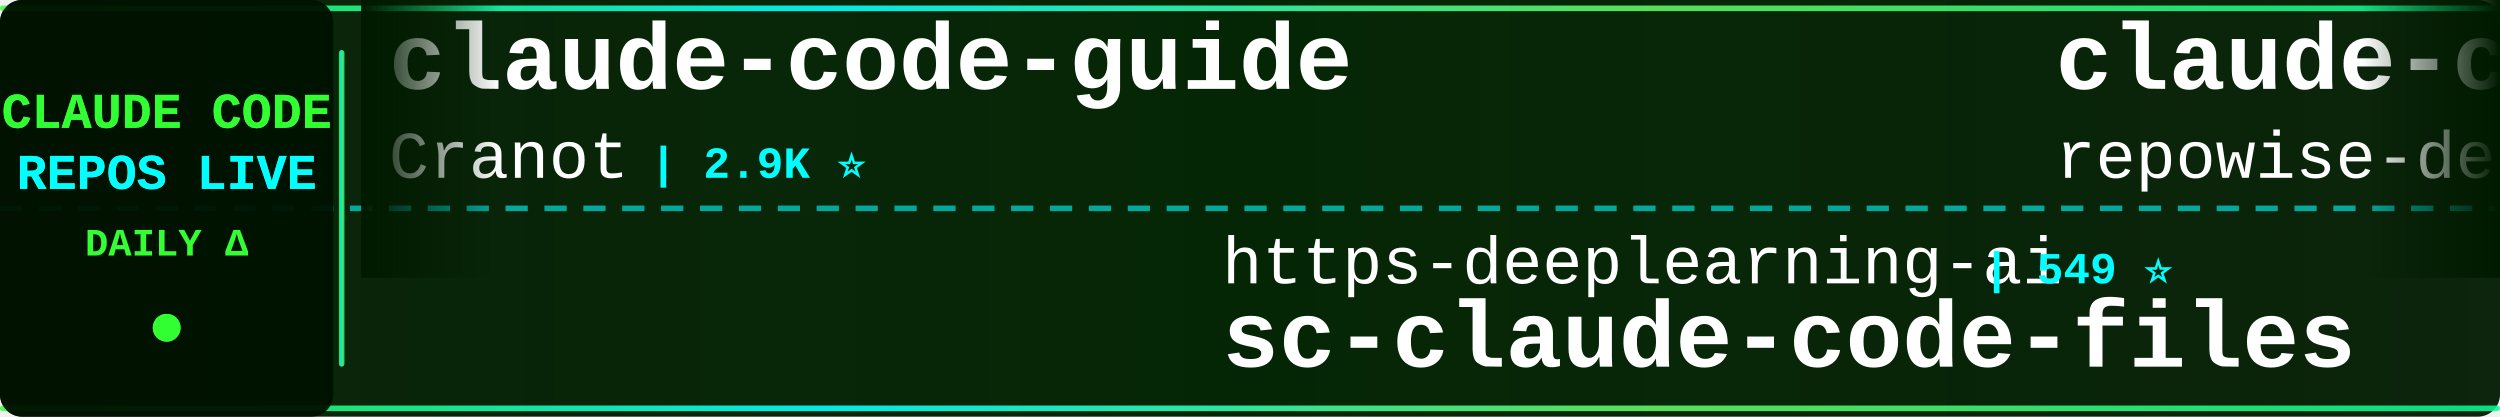
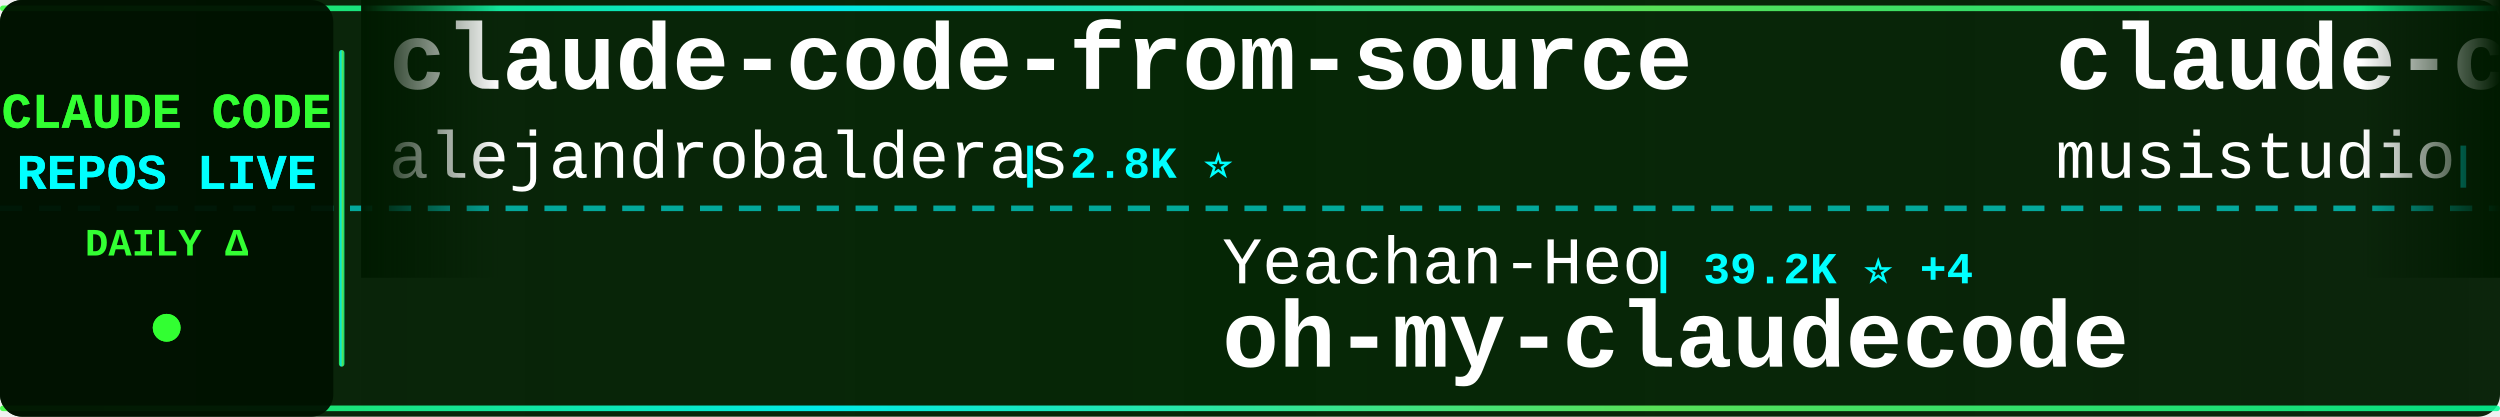
<svg xmlns="http://www.w3.org/2000/svg" width="900" height="150">
  <defs>
    <linearGradient id="tickerBg" x1="0%" y1="0%" x2="100%" y2="0%">
      <stop offset="0%" style="stop-color:#001a00;stop-opacity:0.95" />
      <stop offset="50%" style="stop-color:#002200;stop-opacity:0.98" />
      <stop offset="100%" style="stop-color:#001a00;stop-opacity:0.95" />
    </linearGradient>
    <linearGradient id="borderGrad" x1="0%" y1="0%" x2="100%" y2="0%">
      <stop offset="0%" style="stop-color:#33ff33;stop-opacity:0.85">
        <animate attributeName="stop-opacity" values="0.85;1;0.85" dur="2s" repeatCount="indefinite" />
      </stop>
      <stop offset="33%" style="stop-color:#00ffff;stop-opacity:0.9">
        <animate attributeName="stop-opacity" values="0.9;1;0.9" dur="2.2s" repeatCount="indefinite" />
      </stop>
      <stop offset="66%" style="stop-color:#66ff66;stop-opacity:0.85">
        <animate attributeName="stop-opacity" values="0.85;1;0.85" dur="1.8s" repeatCount="indefinite" />
      </stop>
      <stop offset="100%" style="stop-color:#00ff99;stop-opacity:0.85">
        <animate attributeName="stop-opacity" values="0.85;1;0.85" dur="2s" repeatCount="indefinite" />
      </stop>
    </linearGradient>
    <filter id="textGlow">
      <feGaussianBlur stdDeviation="0.1" result="coloredBlur" />
      <feMerge>
        <feMergeNode in="coloredBlur" />
        <feMergeNode in="SourceGraphic" />
      </feMerge>
    </filter>
    <filter id="metricGlow">
      <feGaussianBlur stdDeviation="0.2" result="coloredBlur" />
      <feMerge>
        <feMergeNode in="coloredBlur" />
        <feMergeNode in="SourceGraphic" />
      </feMerge>
    </filter>
    <linearGradient id="leftFade" x1="0%" y1="0%" x2="100%" y2="0%">
      <stop offset="0%" style="stop-color:#001a00;stop-opacity:1" />
      <stop offset="100%" style="stop-color:#001a00;stop-opacity:0" />
    </linearGradient>
    <linearGradient id="rightFade" x1="0%" y1="0%" x2="100%" y2="0%">
      <stop offset="0%" style="stop-color:#001a00;stop-opacity:0" />
      <stop offset="100%" style="stop-color:#001a00;stop-opacity:1" />
    </linearGradient>
  </defs>
  <rect width="900" height="150" fill="url(#tickerBg)" rx="8" />
  <rect x="0" y="2" width="900" height="2" fill="url(#borderGrad)" rx="1" />
  <rect x="0" y="146" width="900" height="2" fill="url(#borderGrad)" rx="1" />
  <line x1="0" y1="75" x2="900" y2="75" stroke="#00ffff" stroke-width="2" stroke-dasharray="8 6" opacity="0.6" />
  <rect x="0" y="0" width="120" height="150" fill="#001100" opacity="0.95" rx="8" />
  <text x="60" y="46" font-family="'Courier New', monospace" font-size="18" font-weight="bold" fill="#33ff33" text-anchor="middle" filter="url(#textGlow)">
    CLAUDE CODE
  </text>
  <text x="60" y="68" font-family="'Courier New', monospace" font-size="18" font-weight="bold" fill="#00ffff" text-anchor="middle" filter="url(#textGlow)">
    REPOS LIVE
  </text>
  <text x="60" y="92" font-family="'Courier New', monospace" font-size="14" font-weight="bold" fill="#33ff33" text-anchor="middle">
    DAILY Δ
  </text>
  <circle cx="60" cy="118" r="5" fill="#33ff33" filter="url(#metricGlow)">
    <animate attributeName="r" values="4;6;4" dur="1.5s" repeatCount="indefinite" />
    <animate attributeName="opacity" values="0.6;1;0.6" dur="1.5s" repeatCount="indefinite" />
  </circle>
  <rect x="122" y="18" width="2" height="114" fill="url(#borderGrad)" rx="1" />
  <clipPath id="tickerClip">
    <rect x="130" y="0" width="770" height="150" />
  </clipPath>
  <g clip-path="url(#tickerClip)">
    <g id="tickerItems">
      <animateTransform attributeName="transform" attributeType="XML" type="translate" from="0 0" to="-3000 0" dur="54s" repeatCount="indefinite" />
      <g transform="translate(0, 0)">
-         <text x="140" y="32" font-family="'Courier New', monospace" font-size="34" font-weight="bold" fill="#ffffff">claude-code-guide</text>
-         <text x="140" y="64" font-family="'Courier New', monospace" font-size="24" font-weight="normal" fill="#ffffff" opacity="1.0">Cranot</text>
-         <text x="234" y="64" font-family="'Courier New', monospace" font-size="16" font-weight="bold" fill="#00ffff"> | 2.9K ⭐</text>
+         <text x="140" y="32" font-family="'Courier New', monospace" font-size="34" font-weight="bold" fill="#ffffff">claude-code-from-source</text>
+         <text x="140" y="64" font-family="'Courier New', monospace" font-size="24" font-weight="normal" fill="#ffffff" opacity="1.0">alejandrobalderas</text>
+         <text x="366" y="64" font-family="'Courier New', monospace" font-size="16" font-weight="bold" fill="#00ffff"> | 2.8K ⭐</text>
      </g>
      <g transform="translate(300, 0)">
-         <text x="140" y="102" font-family="'Courier New', monospace" font-size="24" font-weight="normal" fill="#ffffff" opacity="1.0">https-deeplearning-ai</text>
-         <text x="414" y="102" font-family="'Courier New', monospace" font-size="16" font-weight="bold" fill="#00ffff"> | 549 ⭐</text>
-         <text x="140" y="132" font-family="'Courier New', monospace" font-size="34" font-weight="bold" fill="#ffffff">sc-claude-code-files</text>
+         <text x="140" y="102" font-family="'Courier New', monospace" font-size="24" font-weight="normal" fill="#ffffff" opacity="1.0">Yeachan-Heo</text>
+         <text x="294" y="102" font-family="'Courier New', monospace" font-size="16" font-weight="bold" fill="#00ffff"> | 39.2K ⭐ +4</text>
+         <text x="140" y="132" font-family="'Courier New', monospace" font-size="34" font-weight="bold" fill="#ffffff">oh-my-claudecode</text>
      </g>
      <g transform="translate(600, 0)">
-         <text x="140" y="32" font-family="'Courier New', monospace" font-size="34" font-weight="bold" fill="#ffffff">claude-code-prompts</text>
-         <text x="140" y="64" font-family="'Courier New', monospace" font-size="24" font-weight="normal" fill="#ffffff" opacity="1.0">repowise-dev</text>
-         <text x="306" y="64" font-family="'Courier New', monospace" font-size="16" font-weight="bold" fill="#00ffff"> | 1.2K ⭐</text>
+         <text x="140" y="32" font-family="'Courier New', monospace" font-size="34" font-weight="bold" fill="#ffffff">claude-code-router</text>
+         <text x="140" y="64" font-family="'Courier New', monospace" font-size="24" font-weight="normal" fill="#ffffff" opacity="1.0">musistudio</text>
+         <text x="282" y="64" font-family="'Courier New', monospace" font-size="16" font-weight="bold" fill="#00ffff"> | 37.3K ⭐ +3</text>
      </g>
      <g transform="translate(900, 0)">
-         <text x="140" y="102" font-family="'Courier New', monospace" font-size="24" font-weight="normal" fill="#ffffff" opacity="1.0">Alishahryar1</text>
-         <text x="306" y="102" font-family="'Courier New', monospace" font-size="16" font-weight="bold" fill="#00ffff"> | 55.2K ⭐ +24</text>
-         <text x="140" y="132" font-family="'Courier New', monospace" font-size="34" font-weight="bold" fill="#ffffff">free-claude-code</text>
+         <text x="140" y="102" font-family="'Courier New', monospace" font-size="24" font-weight="normal" fill="#ffffff" opacity="1.0">LING71671</text>
+         <text x="270" y="102" font-family="'Courier New', monospace" font-size="16" font-weight="bold" fill="#00ffff"> | 952 ⭐</text>
+         <text x="140" y="132" font-family="'Courier New', monospace" font-size="34" font-weight="bold" fill="#ffffff">Open-ClaudeCode</text>
      </g>
      <g transform="translate(1200, 0)">
-         <text x="140" y="32" font-family="'Courier New', monospace" font-size="34" font-weight="bold" fill="#ffffff">how-claude-code-works</text>
-         <text x="140" y="64" font-family="'Courier New', monospace" font-size="24" font-weight="normal" fill="#ffffff" opacity="1.0">Windy3f3f3f3f</text>
-         <text x="318" y="64" font-family="'Courier New', monospace" font-size="16" font-weight="bold" fill="#00ffff"> | 3.6K ⭐</text>
+         <text x="140" y="32" font-family="'Courier New', monospace" font-size="34" font-weight="bold" fill="#ffffff">Claude-code</text>
+         <text x="140" y="64" font-family="'Courier New', monospace" font-size="24" font-weight="normal" fill="#ffffff" opacity="1.0">fazxes</text>
+         <text x="234" y="64" font-family="'Courier New', monospace" font-size="16" font-weight="bold" fill="#00ffff"> | 241 ⭐</text>
      </g>
      <g transform="translate(1500, 0)">
-         <text x="140" y="102" font-family="'Courier New', monospace" font-size="24" font-weight="normal" fill="#ffffff" opacity="1.0">JrCx7scC</text>
-         <text x="258" y="102" font-family="'Courier New', monospace" font-size="16" font-weight="bold" fill="#00ffff"> | 376 ⭐</text>
-         <text x="140" y="132" font-family="'Courier New', monospace" font-size="34" font-weight="bold" fill="#ffffff">claude-code-source</text>
+         <text x="140" y="102" font-family="'Courier New', monospace" font-size="24" font-weight="normal" fill="#ffffff" opacity="1.0">darcyegb</text>
+         <text x="258" y="102" font-family="'Courier New', monospace" font-size="16" font-weight="bold" fill="#00ffff"> | 764 ⭐</text>
+         <text x="140" y="132" font-family="'Courier New', monospace" font-size="34" font-weight="bold" fill="#ffffff">ClaudeCodeAgents</text>
      </g>
      <g transform="translate(1800, 0)">
-         <text x="140" y="32" font-family="'Courier New', monospace" font-size="34" font-weight="bold" fill="#ffffff">Claude-Code-Usage-Monito...</text>
-         <text x="140" y="64" font-family="'Courier New', monospace" font-size="24" font-weight="normal" fill="#ffffff" opacity="1.0">Maciek-roboblog</text>
-         <text x="342" y="64" font-family="'Courier New', monospace" font-size="16" font-weight="bold" fill="#00ffff"> | 8.7K ⭐</text>
+         <text x="140" y="32" font-family="'Courier New', monospace" font-size="34" font-weight="bold" fill="#ffffff">claude-code-source-code</text>
+         <text x="140" y="64" font-family="'Courier New', monospace" font-size="24" font-weight="normal" fill="#ffffff" opacity="1.0">777genius</text>
+         <text x="270" y="64" font-family="'Courier New', monospace" font-size="16" font-weight="bold" fill="#00ffff"> | 933 ⭐</text>
      </g>
      <g transform="translate(2100, 0)">
-         <text x="140" y="102" font-family="'Courier New', monospace" font-size="24" font-weight="normal" fill="#ffffff" opacity="1.0">lorryjovens-hub</text>
-         <text x="342" y="102" font-family="'Courier New', monospace" font-size="16" font-weight="bold" fill="#00ffff"> | 1.7K ⭐</text>
-         <text x="140" y="132" font-family="'Courier New', monospace" font-size="34" font-weight="bold" fill="#ffffff">claude-code-rust</text>
+         <text x="140" y="102" font-family="'Courier New', monospace" font-size="24" font-weight="normal" fill="#ffffff" opacity="1.0">lintsinghua</text>
+         <text x="294" y="102" font-family="'Courier New', monospace" font-size="16" font-weight="bold" fill="#00ffff"> | 4.2K ⭐ +1</text>
+         <text x="140" y="132" font-family="'Courier New', monospace" font-size="34" font-weight="bold" fill="#ffffff">claude-code-book</text>
      </g>
      <g transform="translate(2400, 0)">
-         <text x="140" y="32" font-family="'Courier New', monospace" font-size="34" font-weight="bold" fill="#ffffff">claude-code-cli</text>
-         <text x="140" y="64" font-family="'Courier New', monospace" font-size="24" font-weight="normal" fill="#ffffff" opacity="1.0">huangserva</text>
-         <text x="282" y="64" font-family="'Courier New', monospace" font-size="16" font-weight="bold" fill="#00ffff"> | 629 ⭐ +1</text>
+         <text x="140" y="32" font-family="'Courier New', monospace" font-size="34" font-weight="bold" fill="#ffffff">claude-code-telegram</text>
+         <text x="140" y="64" font-family="'Courier New', monospace" font-size="24" font-weight="normal" fill="#ffffff" opacity="1.0">overwirehq</text>
+         <text x="282" y="64" font-family="'Courier New', monospace" font-size="16" font-weight="bold" fill="#00ffff"> | 2.8K ⭐</text>
      </g>
      <g transform="translate(2700, 0)">
        <text x="140" y="102" font-family="'Courier New', monospace" font-size="24" font-weight="normal" fill="#ffffff" opacity="1.0">liuup</text>
-         <text x="222" y="102" font-family="'Courier New', monospace" font-size="16" font-weight="bold" fill="#00ffff"> | 3.9K ⭐ +1</text>
+         <text x="222" y="102" font-family="'Courier New', monospace" font-size="16" font-weight="bold" fill="#00ffff"> | 3.9K ⭐ +3</text>
        <text x="140" y="132" font-family="'Courier New', monospace" font-size="34" font-weight="bold" fill="#ffffff">claude-code-analysis</text>
      </g>
      <g transform="translate(3000, 0)">
-         <text x="140" y="32" font-family="'Courier New', monospace" font-size="34" font-weight="bold" fill="#ffffff">claude-code-guide</text>
-         <text x="140" y="64" font-family="'Courier New', monospace" font-size="24" font-weight="normal" fill="#ffffff" opacity="1.0">Cranot</text>
-         <text x="234" y="64" font-family="'Courier New', monospace" font-size="16" font-weight="bold" fill="#00ffff"> | 2.9K ⭐</text>
+         <text x="140" y="32" font-family="'Courier New', monospace" font-size="34" font-weight="bold" fill="#ffffff">claude-code-from-source</text>
+         <text x="140" y="64" font-family="'Courier New', monospace" font-size="24" font-weight="normal" fill="#ffffff" opacity="1.0">alejandrobalderas</text>
+         <text x="366" y="64" font-family="'Courier New', monospace" font-size="16" font-weight="bold" fill="#00ffff"> | 2.8K ⭐</text>
      </g>
      <g transform="translate(3300, 0)">
-         <text x="140" y="102" font-family="'Courier New', monospace" font-size="24" font-weight="normal" fill="#ffffff" opacity="1.0">https-deeplearning-ai</text>
-         <text x="414" y="102" font-family="'Courier New', monospace" font-size="16" font-weight="bold" fill="#00ffff"> | 549 ⭐</text>
-         <text x="140" y="132" font-family="'Courier New', monospace" font-size="34" font-weight="bold" fill="#ffffff">sc-claude-code-files</text>
+         <text x="140" y="102" font-family="'Courier New', monospace" font-size="24" font-weight="normal" fill="#ffffff" opacity="1.0">Yeachan-Heo</text>
+         <text x="294" y="102" font-family="'Courier New', monospace" font-size="16" font-weight="bold" fill="#00ffff"> | 39.2K ⭐ +4</text>
+         <text x="140" y="132" font-family="'Courier New', monospace" font-size="34" font-weight="bold" fill="#ffffff">oh-my-claudecode</text>
      </g>
      <g transform="translate(3600, 0)">
-         <text x="140" y="32" font-family="'Courier New', monospace" font-size="34" font-weight="bold" fill="#ffffff">claude-code-prompts</text>
-         <text x="140" y="64" font-family="'Courier New', monospace" font-size="24" font-weight="normal" fill="#ffffff" opacity="1.0">repowise-dev</text>
-         <text x="306" y="64" font-family="'Courier New', monospace" font-size="16" font-weight="bold" fill="#00ffff"> | 1.2K ⭐</text>
+         <text x="140" y="32" font-family="'Courier New', monospace" font-size="34" font-weight="bold" fill="#ffffff">claude-code-router</text>
+         <text x="140" y="64" font-family="'Courier New', monospace" font-size="24" font-weight="normal" fill="#ffffff" opacity="1.0">musistudio</text>
+         <text x="282" y="64" font-family="'Courier New', monospace" font-size="16" font-weight="bold" fill="#00ffff"> | 37.3K ⭐ +3</text>
      </g>
      <g transform="translate(3900, 0)">
-         <text x="140" y="102" font-family="'Courier New', monospace" font-size="24" font-weight="normal" fill="#ffffff" opacity="1.0">Alishahryar1</text>
-         <text x="306" y="102" font-family="'Courier New', monospace" font-size="16" font-weight="bold" fill="#00ffff"> | 55.2K ⭐ +24</text>
-         <text x="140" y="132" font-family="'Courier New', monospace" font-size="34" font-weight="bold" fill="#ffffff">free-claude-code</text>
+         <text x="140" y="102" font-family="'Courier New', monospace" font-size="24" font-weight="normal" fill="#ffffff" opacity="1.0">LING71671</text>
+         <text x="270" y="102" font-family="'Courier New', monospace" font-size="16" font-weight="bold" fill="#00ffff"> | 952 ⭐</text>
+         <text x="140" y="132" font-family="'Courier New', monospace" font-size="34" font-weight="bold" fill="#ffffff">Open-ClaudeCode</text>
      </g>
    </g>
  </g>
  <rect x="130" y="0" width="50" height="100" fill="url(#leftFade)" />
  <rect x="850" y="0" width="50" height="100" fill="url(#rightFade)" />
</svg>
